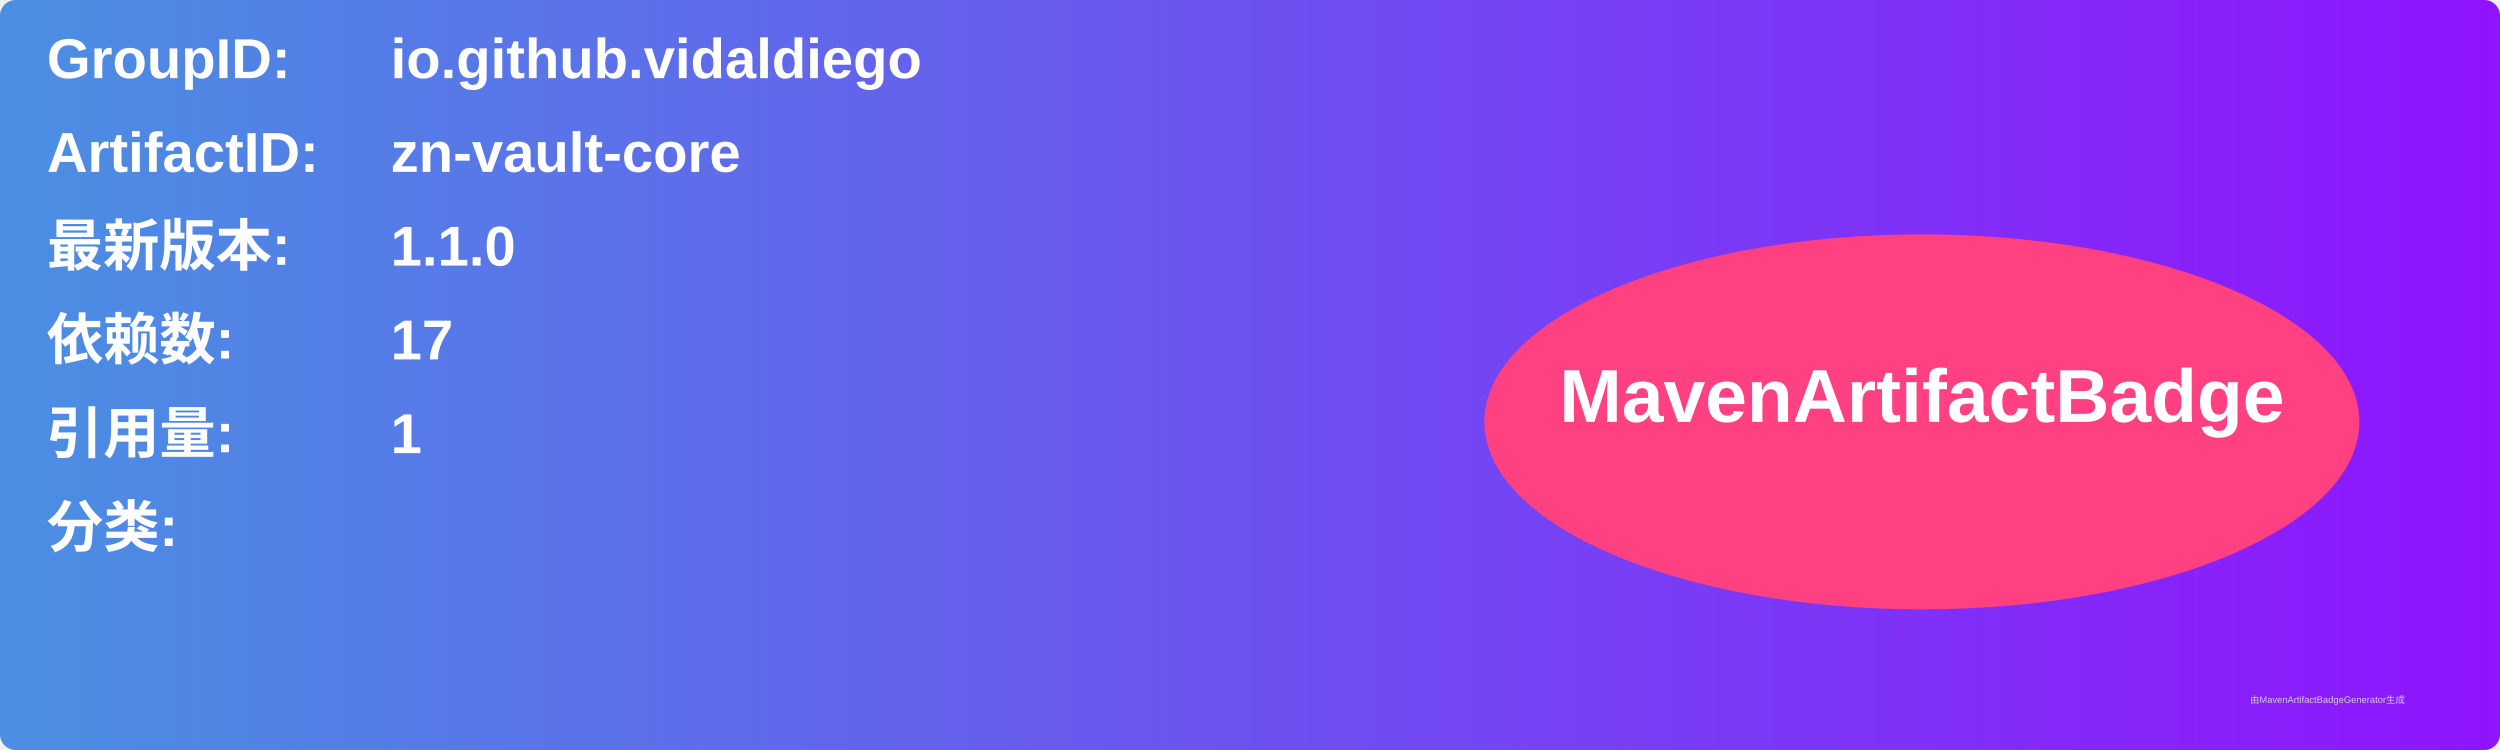
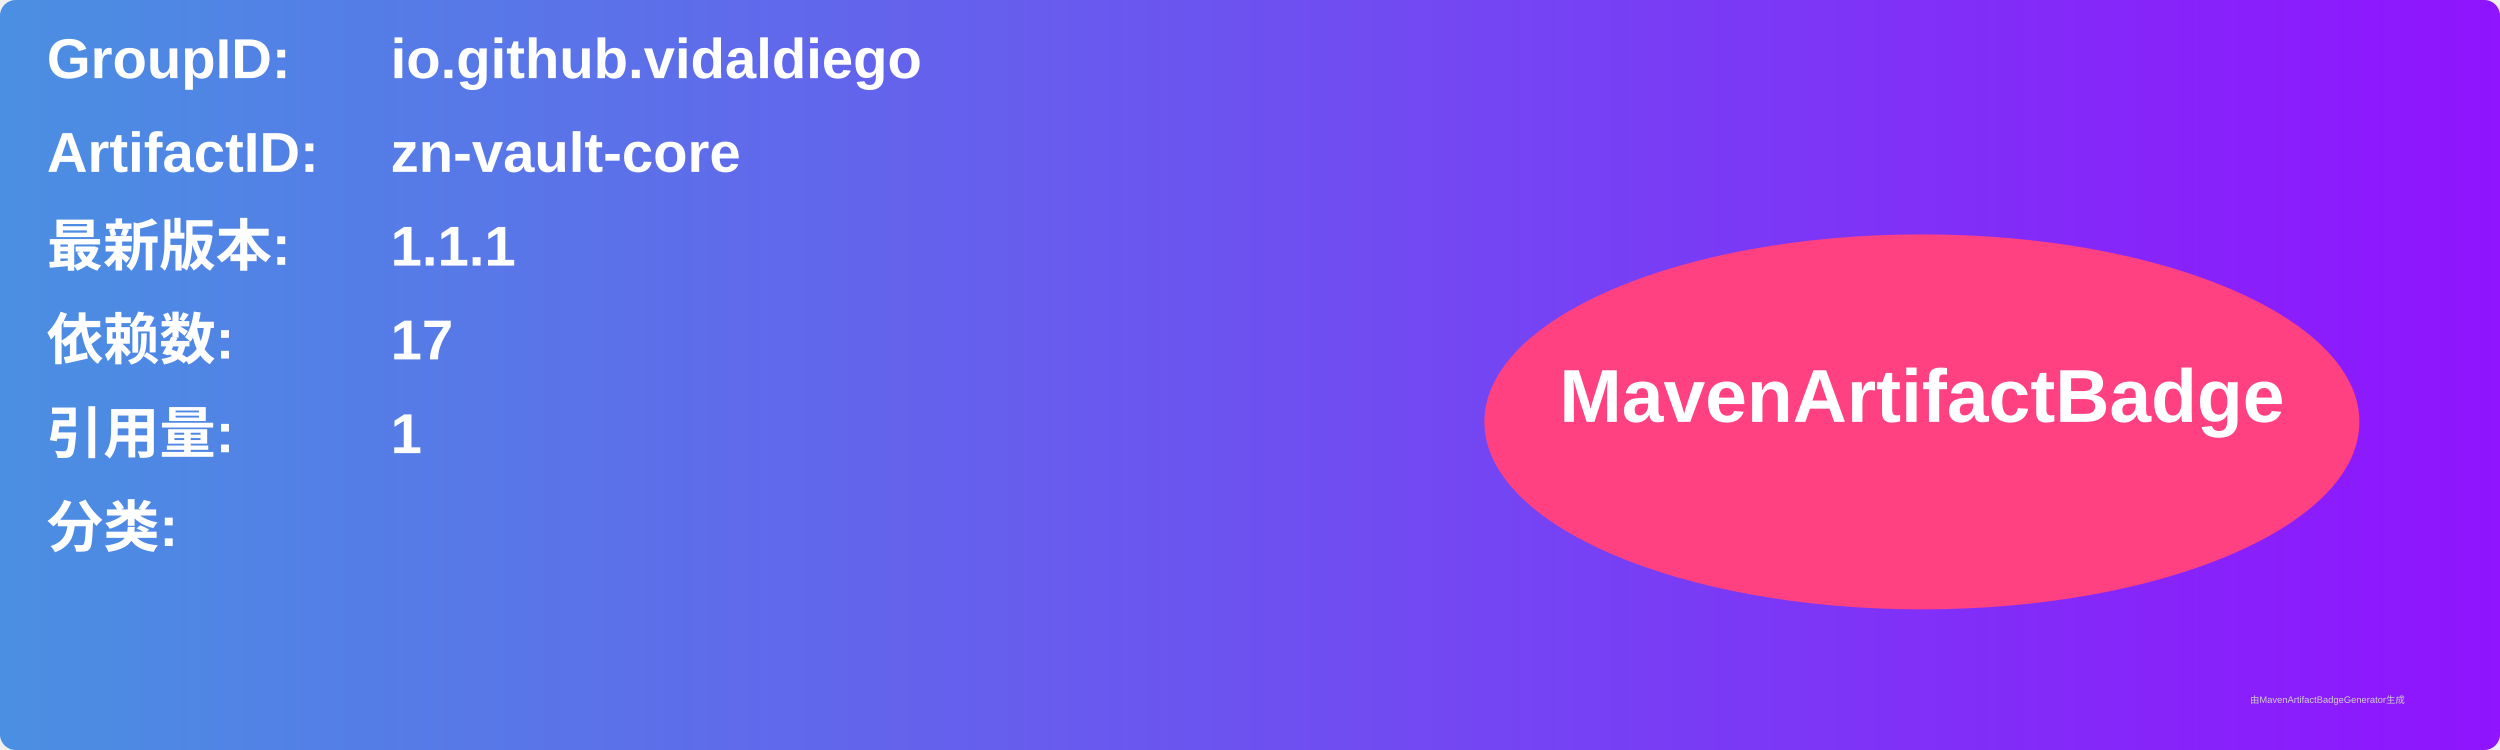
<svg xmlns="http://www.w3.org/2000/svg" width="800" height="240" viewBox="0 0 800 240">
  <linearGradient id="grad" x1="0%" y1="0%" x2="100%" y2="0%">
    <stop offset="0%" stop-color="#4a90e2" />
    <stop offset="100%" stop-color="#9013fe" />
  </linearGradient>
  <rect width="100%" height="100%" rx="5" ry="5" fill="url(#grad)" />
  <g transform="translate(15, 15)">
    <text x="0" y="10" font-family="Arial" font-size="18" fill="white" font-weight="bold" width="260">GroupID:</text>
    <text x="110" y="10" font-family="Arial" font-size="18" fill="white" font-weight="bold" width="460">io.github.vidaldiego</text>
    <text x="0" y="40" font-family="Arial" font-size="18" fill="white" font-weight="bold" width="260">ArtifactID:</text>
    <text x="110" y="40" font-family="Arial" font-size="18" fill="white" font-weight="bold" width="460">zn-vault-core</text>
    <text x="0" y="70" font-family="Arial" font-size="18" fill="white" font-weight="bold">最新版本:</text>
    <text x="110" y="70" font-family="Arial" font-size="18" fill="white" font-weight="bold">
-       <tspan font-weight="bold">1.1.0</tspan>
+       <tspan font-weight="bold">1.1.1</tspan>
    </text>
    <text x="0" y="100" font-family="Arial" font-size="18" fill="white" font-weight="bold">依赖数: </text>
    <text x="110" y="100" font-family="Arial" font-size="18" fill="white">
      <tspan font-weight="bold">17</tspan>
    </text>
    <text x="0" y="130" font-family="Arial" font-size="18" fill="white" font-weight="bold">引用量: </text>
    <text x="110" y="130" font-family="Arial" font-size="18" fill="white">
      <tspan font-weight="bold">1</tspan>
    </text>
    <text x="0" y="160" font-family="Arial" font-size="18" fill="white" font-weight="bold">分类:</text>
    <text x="10" y="190" font-family="Arial" font-size="10" fill="white">
      <tspan font-weight="bold" />
    </text>
    <ellipse cx="600" cy="120" rx="140" ry="60" fill="#ff4081" />
    <text x="600" y="120" text-anchor="middle" font-family="Arial" font-size="24" fill="white" font-weight="bold">MavenArtifactBadge</text>
  </g>
  <text x="720" y="225" font-family="Arial" font-size="3" fill="#d0d0d0">由MavenArtifactBadgeGenerator生成</text>
</svg>
